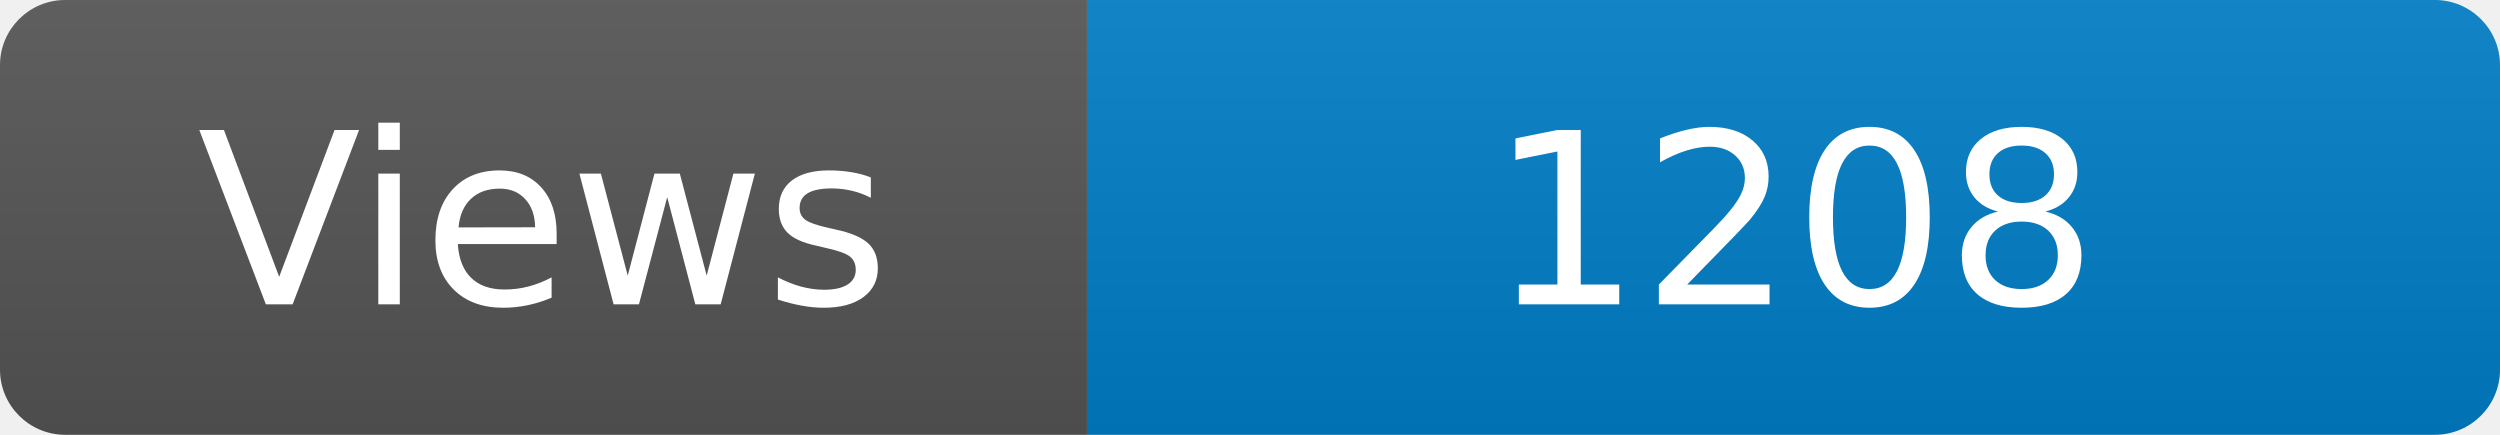
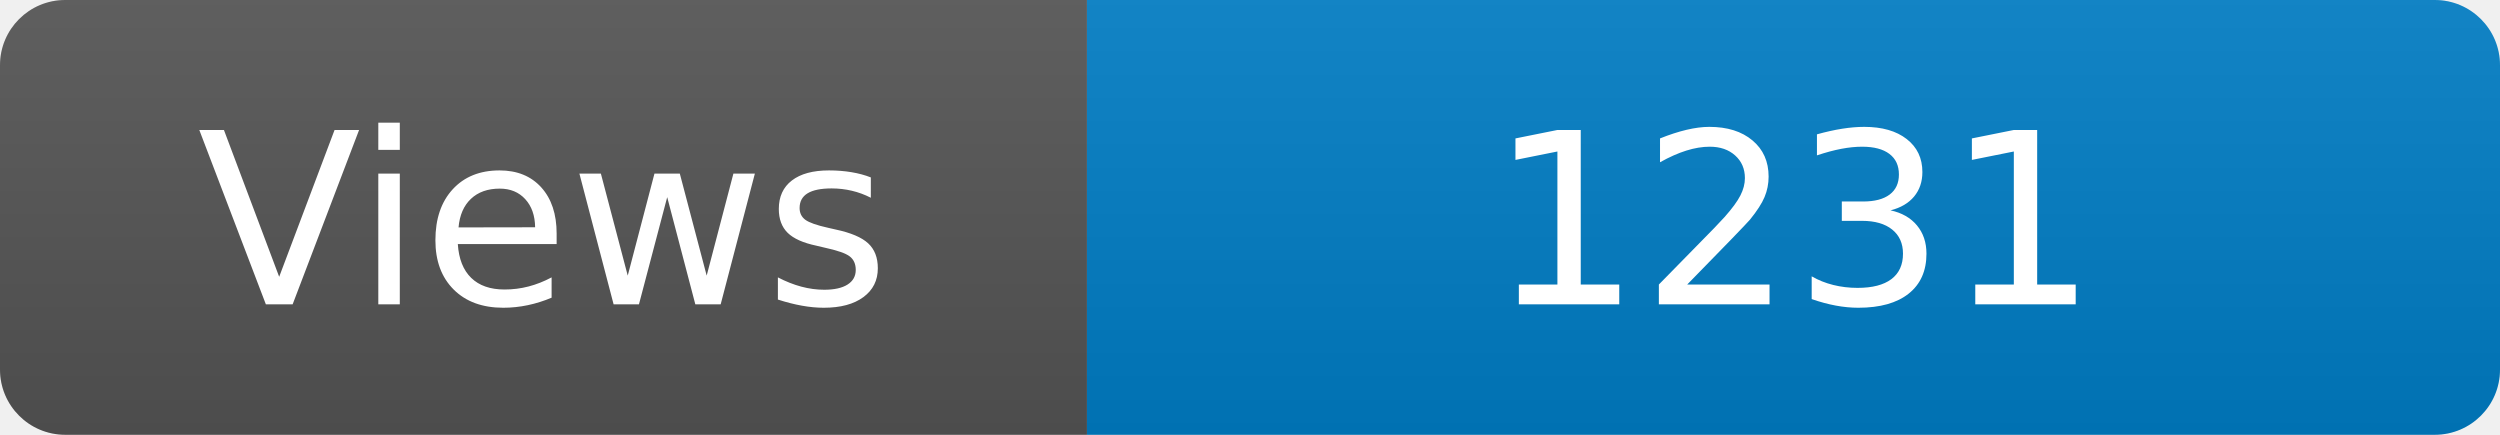
<svg xmlns="http://www.w3.org/2000/svg" width="115" height="20" role="img" aria-label="Maintained?: yes">
  <linearGradient id="s" x2="0" y2="100%">
    <stop offset="0" stop-color="#bbb" stop-opacity=".1" />
    <stop offset="1" stop-opacity=".1" />
  </linearGradient>
  <clipPath id="r">
    <rect width="115" height="20" rx="3" fill="#fff" />
  </clipPath>
  <g clip-path="url(#r)">
    <rect width="50" height="20" fill="#555" />
    <rect x="50" width="160" height="20" fill="#007ec6" />
    <rect width="115" height="20" fill="url(#s)" />
  </g>
  <g fill="#fff" text-anchor="middle" font-family="Verdana,Geneva,DejaVu Sans,sans-serif" font-size="110">
    <text x="250" y="140" transform="scale(.1)" fill="#fff">Views</text>
-     <text x="825" y="140" transform="scale(.1)" fill="#fff">1208</text>
+     <text x="825" y="140" transform="scale(.1)" fill="#fff">1231</text>
  </g>
</svg>
